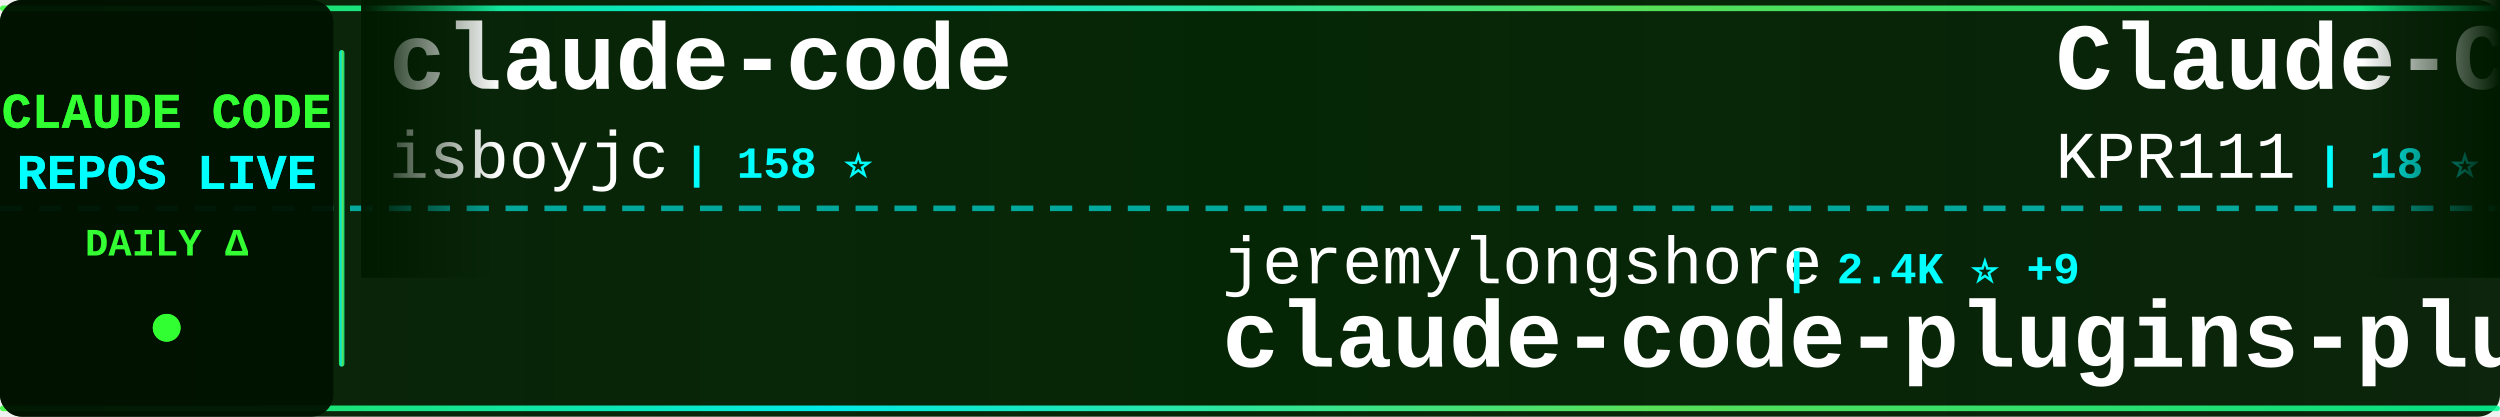
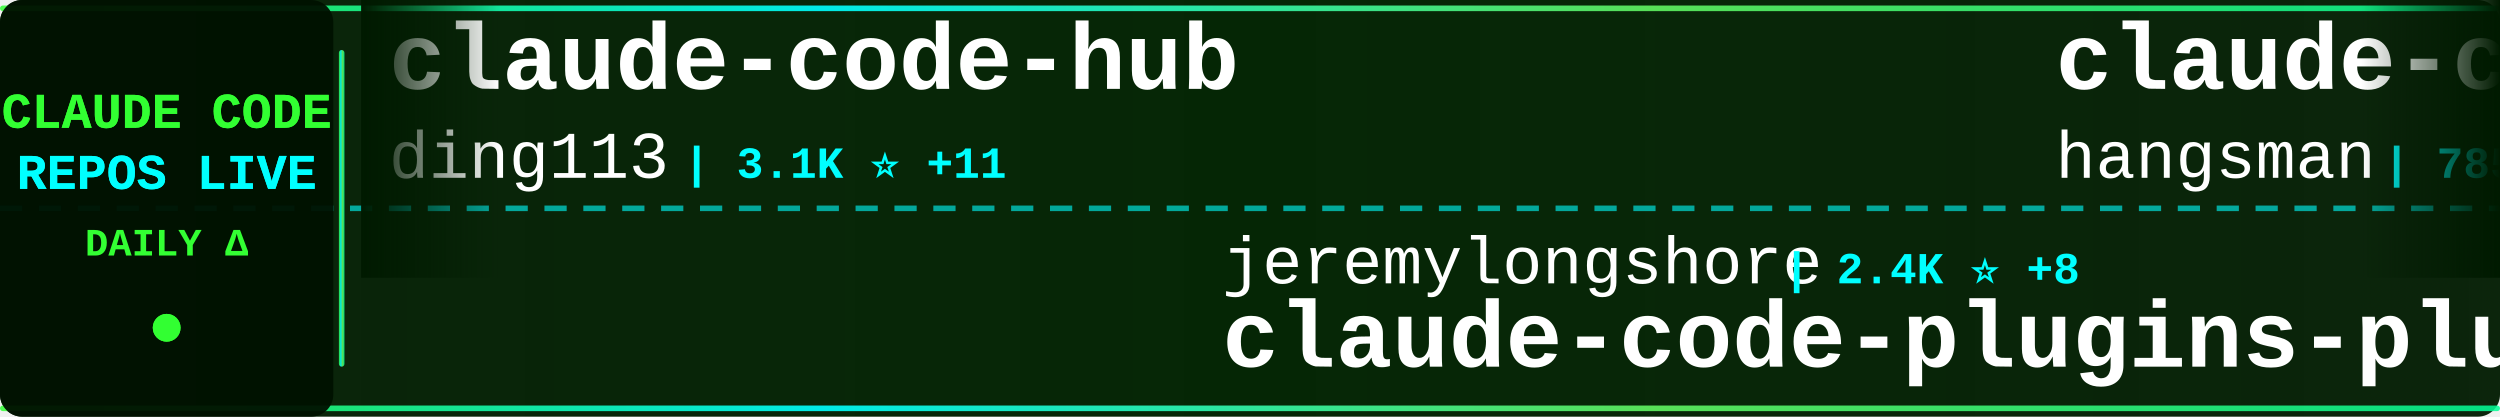
<svg xmlns="http://www.w3.org/2000/svg" width="900" height="150">
  <defs>
    <linearGradient id="tickerBg" x1="0%" y1="0%" x2="100%" y2="0%">
      <stop offset="0%" style="stop-color:#001a00;stop-opacity:0.95" />
      <stop offset="50%" style="stop-color:#002200;stop-opacity:0.98" />
      <stop offset="100%" style="stop-color:#001a00;stop-opacity:0.95" />
    </linearGradient>
    <linearGradient id="borderGrad" x1="0%" y1="0%" x2="100%" y2="0%">
      <stop offset="0%" style="stop-color:#33ff33;stop-opacity:0.85">
        <animate attributeName="stop-opacity" values="0.85;1;0.85" dur="2s" repeatCount="indefinite" />
      </stop>
      <stop offset="33%" style="stop-color:#00ffff;stop-opacity:0.9">
        <animate attributeName="stop-opacity" values="0.9;1;0.9" dur="2.2s" repeatCount="indefinite" />
      </stop>
      <stop offset="66%" style="stop-color:#66ff66;stop-opacity:0.85">
        <animate attributeName="stop-opacity" values="0.85;1;0.85" dur="1.8s" repeatCount="indefinite" />
      </stop>
      <stop offset="100%" style="stop-color:#00ff99;stop-opacity:0.85">
        <animate attributeName="stop-opacity" values="0.85;1;0.85" dur="2s" repeatCount="indefinite" />
      </stop>
    </linearGradient>
    <filter id="textGlow">
      <feGaussianBlur stdDeviation="0.1" result="coloredBlur" />
      <feMerge>
        <feMergeNode in="coloredBlur" />
        <feMergeNode in="SourceGraphic" />
      </feMerge>
    </filter>
    <filter id="metricGlow">
      <feGaussianBlur stdDeviation="0.2" result="coloredBlur" />
      <feMerge>
        <feMergeNode in="coloredBlur" />
        <feMergeNode in="SourceGraphic" />
      </feMerge>
    </filter>
    <linearGradient id="leftFade" x1="0%" y1="0%" x2="100%" y2="0%">
      <stop offset="0%" style="stop-color:#001a00;stop-opacity:1" />
      <stop offset="100%" style="stop-color:#001a00;stop-opacity:0" />
    </linearGradient>
    <linearGradient id="rightFade" x1="0%" y1="0%" x2="100%" y2="0%">
      <stop offset="0%" style="stop-color:#001a00;stop-opacity:0" />
      <stop offset="100%" style="stop-color:#001a00;stop-opacity:1" />
    </linearGradient>
  </defs>
  <rect width="900" height="150" fill="url(#tickerBg)" rx="8" />
  <rect x="0" y="2" width="900" height="2" fill="url(#borderGrad)" rx="1" />
  <rect x="0" y="146" width="900" height="2" fill="url(#borderGrad)" rx="1" />
  <line x1="0" y1="75" x2="900" y2="75" stroke="#00ffff" stroke-width="2" stroke-dasharray="8 6" opacity="0.6" />
  <rect x="0" y="0" width="120" height="150" fill="#001100" opacity="0.95" rx="8" />
  <text x="60" y="46" font-family="'Courier New', monospace" font-size="18" font-weight="bold" fill="#33ff33" text-anchor="middle" filter="url(#textGlow)">
    CLAUDE CODE
  </text>
  <text x="60" y="68" font-family="'Courier New', monospace" font-size="18" font-weight="bold" fill="#00ffff" text-anchor="middle" filter="url(#textGlow)">
    REPOS LIVE
  </text>
  <text x="60" y="92" font-family="'Courier New', monospace" font-size="14" font-weight="bold" fill="#33ff33" text-anchor="middle">
    DAILY Δ
  </text>
  <circle cx="60" cy="118" r="5" fill="#33ff33" filter="url(#metricGlow)">
    <animate attributeName="r" values="4;6;4" dur="1.5s" repeatCount="indefinite" />
    <animate attributeName="opacity" values="0.6;1;0.6" dur="1.5s" repeatCount="indefinite" />
  </circle>
  <rect x="122" y="18" width="2" height="114" fill="url(#borderGrad)" rx="1" />
  <clipPath id="tickerClip">
    <rect x="130" y="0" width="770" height="150" />
  </clipPath>
  <g clip-path="url(#tickerClip)">
    <g id="tickerItems">
      <animateTransform attributeName="transform" attributeType="XML" type="translate" from="0 0" to="-3000 0" dur="54s" repeatCount="indefinite" />
      <g transform="translate(0, 0)">
-         <text x="140" y="32" font-family="'Courier New', monospace" font-size="34" font-weight="bold" fill="#ffffff">claude-code</text>
-         <text x="140" y="64" font-family="'Courier New', monospace" font-size="24" font-weight="normal" fill="#ffffff" opacity="1.0">isboyjc</text>
-         <text x="246" y="64" font-family="'Courier New', monospace" font-size="16" font-weight="bold" fill="#00ffff"> | 158 ⭐</text>
+         <text x="140" y="32" font-family="'Courier New', monospace" font-size="34" font-weight="bold" fill="#ffffff">claude-code-hub</text>
+         <text x="140" y="64" font-family="'Courier New', monospace" font-size="24" font-weight="normal" fill="#ffffff" opacity="1.0">ding113</text>
+         <text x="246" y="64" font-family="'Courier New', monospace" font-size="16" font-weight="bold" fill="#00ffff"> | 3.1K ⭐ +11</text>
      </g>
      <g transform="translate(300, 0)">
        <text x="140" y="102" font-family="'Courier New', monospace" font-size="24" font-weight="normal" fill="#ffffff" opacity="1.0">jeremylongshore</text>
-         <text x="342" y="102" font-family="'Courier New', monospace" font-size="16" font-weight="bold" fill="#00ffff"> | 2.4K ⭐ +9</text>
+         <text x="342" y="102" font-family="'Courier New', monospace" font-size="16" font-weight="bold" fill="#00ffff"> | 2.4K ⭐ +8</text>
        <text x="140" y="132" font-family="'Courier New', monospace" font-size="34" font-weight="bold" fill="#ffffff">claude-code-plugins-plus...</text>
      </g>
      <g transform="translate(600, 0)">
-         <text x="140" y="32" font-family="'Courier New', monospace" font-size="34" font-weight="bold" fill="#ffffff">Claude-Code</text>
-         <text x="140" y="64" font-family="'Courier New', monospace" font-size="24" font-weight="normal" fill="#ffffff" opacity="1.0">KPR111</text>
-         <text x="234" y="64" font-family="'Courier New', monospace" font-size="16" font-weight="bold" fill="#00ffff"> | 18 ⭐</text>
+         <text x="140" y="32" font-family="'Courier New', monospace" font-size="34" font-weight="bold" fill="#ffffff">claude-code-source</text>
+         <text x="140" y="64" font-family="'Courier New', monospace" font-size="24" font-weight="normal" fill="#ffffff" opacity="1.0">hangsman</text>
+         <text x="258" y="64" font-family="'Courier New', monospace" font-size="16" font-weight="bold" fill="#00ffff"> | 785 ⭐ +1</text>
      </g>
      <g transform="translate(900, 0)">
-         <text x="140" y="102" font-family="'Courier New', monospace" font-size="24" font-weight="normal" fill="#ffffff" opacity="1.0">mehmoodosman</text>
-         <text x="306" y="102" font-family="'Courier New', monospace" font-size="16" font-weight="bold" fill="#00ffff"> | 167 ⭐</text>
+         <text x="140" y="102" font-family="'Courier New', monospace" font-size="24" font-weight="normal" fill="#ffffff" opacity="1.0">tanbiralam</text>
+         <text x="282" y="102" font-family="'Courier New', monospace" font-size="16" font-weight="bold" fill="#00ffff"> | 1.9K ⭐ +8</text>
        <text x="140" y="132" font-family="'Courier New', monospace" font-size="34" font-weight="bold" fill="#ffffff">claude-code</text>
      </g>
      <g transform="translate(1200, 0)">
-         <text x="140" y="32" font-family="'Courier New', monospace" font-size="34" font-weight="bold" fill="#ffffff">andrej-karpathy-skills</text>
-         <text x="140" y="64" font-family="'Courier New', monospace" font-size="24" font-weight="normal" fill="#ffffff" opacity="1.0">multica-ai</text>
-         <text x="282" y="64" font-family="'Courier New', monospace" font-size="16" font-weight="bold" fill="#00ffff"> | 174.4K ⭐ +614</text>
+         <text x="140" y="32" font-family="'Courier New', monospace" font-size="34" font-weight="bold" fill="#ffffff">claude-code</text>
+         <text x="140" y="64" font-family="'Courier New', monospace" font-size="24" font-weight="normal" fill="#ffffff" opacity="1.0">alex000kim</text>
+         <text x="282" y="64" font-family="'Courier New', monospace" font-size="16" font-weight="bold" fill="#00ffff"> | 227 ⭐</text>
      </g>
      <g transform="translate(1500, 0)">
-         <text x="140" y="102" font-family="'Courier New', monospace" font-size="24" font-weight="normal" fill="#ffffff" opacity="1.0">claude-code-best</text>
-         <text x="354" y="102" font-family="'Courier New', monospace" font-size="16" font-weight="bold" fill="#00ffff"> | 19.9K ⭐ +29</text>
+         <text x="140" y="102" font-family="'Courier New', monospace" font-size="24" font-weight="normal" fill="#ffffff" opacity="1.0">lowcortisolprogrammer</text>
+         <text x="414" y="102" font-family="'Courier New', monospace" font-size="16" font-weight="bold" fill="#00ffff"> | 172 ⭐</text>
        <text x="140" y="132" font-family="'Courier New', monospace" font-size="34" font-weight="bold" fill="#ffffff">claude-code</text>
      </g>
      <g transform="translate(1800, 0)">
-         <text x="140" y="32" font-family="'Courier New', monospace" font-size="34" font-weight="bold" fill="#ffffff">claude-code-base-action</text>
-         <text x="140" y="64" font-family="'Courier New', monospace" font-size="24" font-weight="normal" fill="#ffffff" opacity="1.0">anthropics</text>
-         <text x="282" y="64" font-family="'Courier New', monospace" font-size="16" font-weight="bold" fill="#00ffff"> | 871 ⭐ +1</text>
+         <text x="140" y="32" font-family="'Courier New', monospace" font-size="34" font-weight="bold" fill="#ffffff">collection-claude-code-s...</text>
+         <text x="140" y="64" font-family="'Courier New', monospace" font-size="24" font-weight="normal" fill="#ffffff" opacity="1.0">chauncygu</text>
+         <text x="270" y="64" font-family="'Courier New', monospace" font-size="16" font-weight="bold" fill="#00ffff"> | 2.6K ⭐ +4</text>
      </g>
      <g transform="translate(2100, 0)">
-         <text x="140" y="102" font-family="'Courier New', monospace" font-size="24" font-weight="normal" fill="#ffffff" opacity="1.0">https-deeplearning-ai</text>
-         <text x="414" y="102" font-family="'Courier New', monospace" font-size="16" font-weight="bold" fill="#00ffff"> | 528 ⭐ +2</text>
-         <text x="140" y="132" font-family="'Courier New', monospace" font-size="34" font-weight="bold" fill="#ffffff">sc-claude-code-files</text>
+         <text x="140" y="102" font-family="'Courier New', monospace" font-size="24" font-weight="normal" fill="#ffffff" opacity="1.0">SeemSeam</text>
+         <text x="258" y="102" font-family="'Courier New', monospace" font-size="16" font-weight="bold" fill="#00ffff"> | 3.0K ⭐ +14</text>
+         <text x="140" y="132" font-family="'Courier New', monospace" font-size="34" font-weight="bold" fill="#ffffff">claude_codex_bridge</text>
      </g>
      <g transform="translate(2400, 0)">
-         <text x="140" y="32" font-family="'Courier New', monospace" font-size="34" font-weight="bold" fill="#ffffff">claude-code-webui</text>
-         <text x="140" y="64" font-family="'Courier New', monospace" font-size="24" font-weight="normal" fill="#ffffff" opacity="1.0">sugyan</text>
-         <text x="234" y="64" font-family="'Courier New', monospace" font-size="16" font-weight="bold" fill="#00ffff"> | 1.1K ⭐</text>
+         <text x="140" y="32" font-family="'Courier New', monospace" font-size="34" font-weight="bold" fill="#ffffff">claude-code-harness</text>
+         <text x="140" y="64" font-family="'Courier New', monospace" font-size="24" font-weight="normal" fill="#ffffff" opacity="1.0">Chachamaru127</text>
+         <text x="318" y="64" font-family="'Courier New', monospace" font-size="16" font-weight="bold" fill="#00ffff"> | 2.7K ⭐ +23</text>
      </g>
      <g transform="translate(2700, 0)">
-         <text x="140" y="102" font-family="'Courier New', monospace" font-size="24" font-weight="normal" fill="#ffffff" opacity="1.0">andrew-kramer-inno</text>
-         <text x="378" y="102" font-family="'Courier New', monospace" font-size="16" font-weight="bold" fill="#00ffff"> | 591 ⭐</text>
-         <text x="140" y="132" font-family="'Courier New', monospace" font-size="34" font-weight="bold" fill="#ffffff">claude-code-source-build</text>
+         <text x="140" y="102" font-family="'Courier New', monospace" font-size="24" font-weight="normal" fill="#ffffff" opacity="1.0">JrCx7scC</text>
+         <text x="258" y="102" font-family="'Courier New', monospace" font-size="16" font-weight="bold" fill="#00ffff"> | 370 ⭐</text>
+         <text x="140" y="132" font-family="'Courier New', monospace" font-size="34" font-weight="bold" fill="#ffffff">claude-code-source</text>
      </g>
      <g transform="translate(3000, 0)">
-         <text x="140" y="32" font-family="'Courier New', monospace" font-size="34" font-weight="bold" fill="#ffffff">claude-code</text>
-         <text x="140" y="64" font-family="'Courier New', monospace" font-size="24" font-weight="normal" fill="#ffffff" opacity="1.0">isboyjc</text>
-         <text x="246" y="64" font-family="'Courier New', monospace" font-size="16" font-weight="bold" fill="#00ffff"> | 158 ⭐</text>
+         <text x="140" y="32" font-family="'Courier New', monospace" font-size="34" font-weight="bold" fill="#ffffff">claude-code-hub</text>
+         <text x="140" y="64" font-family="'Courier New', monospace" font-size="24" font-weight="normal" fill="#ffffff" opacity="1.0">ding113</text>
+         <text x="246" y="64" font-family="'Courier New', monospace" font-size="16" font-weight="bold" fill="#00ffff"> | 3.1K ⭐ +11</text>
      </g>
      <g transform="translate(3300, 0)">
        <text x="140" y="102" font-family="'Courier New', monospace" font-size="24" font-weight="normal" fill="#ffffff" opacity="1.0">jeremylongshore</text>
-         <text x="342" y="102" font-family="'Courier New', monospace" font-size="16" font-weight="bold" fill="#00ffff"> | 2.4K ⭐ +9</text>
+         <text x="342" y="102" font-family="'Courier New', monospace" font-size="16" font-weight="bold" fill="#00ffff"> | 2.4K ⭐ +8</text>
        <text x="140" y="132" font-family="'Courier New', monospace" font-size="34" font-weight="bold" fill="#ffffff">claude-code-plugins-plus...</text>
      </g>
      <g transform="translate(3600, 0)">
-         <text x="140" y="32" font-family="'Courier New', monospace" font-size="34" font-weight="bold" fill="#ffffff">Claude-Code</text>
-         <text x="140" y="64" font-family="'Courier New', monospace" font-size="24" font-weight="normal" fill="#ffffff" opacity="1.0">KPR111</text>
-         <text x="234" y="64" font-family="'Courier New', monospace" font-size="16" font-weight="bold" fill="#00ffff"> | 18 ⭐</text>
+         <text x="140" y="32" font-family="'Courier New', monospace" font-size="34" font-weight="bold" fill="#ffffff">claude-code-source</text>
+         <text x="140" y="64" font-family="'Courier New', monospace" font-size="24" font-weight="normal" fill="#ffffff" opacity="1.0">hangsman</text>
+         <text x="258" y="64" font-family="'Courier New', monospace" font-size="16" font-weight="bold" fill="#00ffff"> | 785 ⭐ +1</text>
      </g>
      <g transform="translate(3900, 0)">
-         <text x="140" y="102" font-family="'Courier New', monospace" font-size="24" font-weight="normal" fill="#ffffff" opacity="1.0">mehmoodosman</text>
-         <text x="306" y="102" font-family="'Courier New', monospace" font-size="16" font-weight="bold" fill="#00ffff"> | 167 ⭐</text>
+         <text x="140" y="102" font-family="'Courier New', monospace" font-size="24" font-weight="normal" fill="#ffffff" opacity="1.0">tanbiralam</text>
+         <text x="282" y="102" font-family="'Courier New', monospace" font-size="16" font-weight="bold" fill="#00ffff"> | 1.9K ⭐ +8</text>
        <text x="140" y="132" font-family="'Courier New', monospace" font-size="34" font-weight="bold" fill="#ffffff">claude-code</text>
      </g>
    </g>
  </g>
  <rect x="130" y="0" width="50" height="100" fill="url(#leftFade)" />
  <rect x="850" y="0" width="50" height="100" fill="url(#rightFade)" />
</svg>
